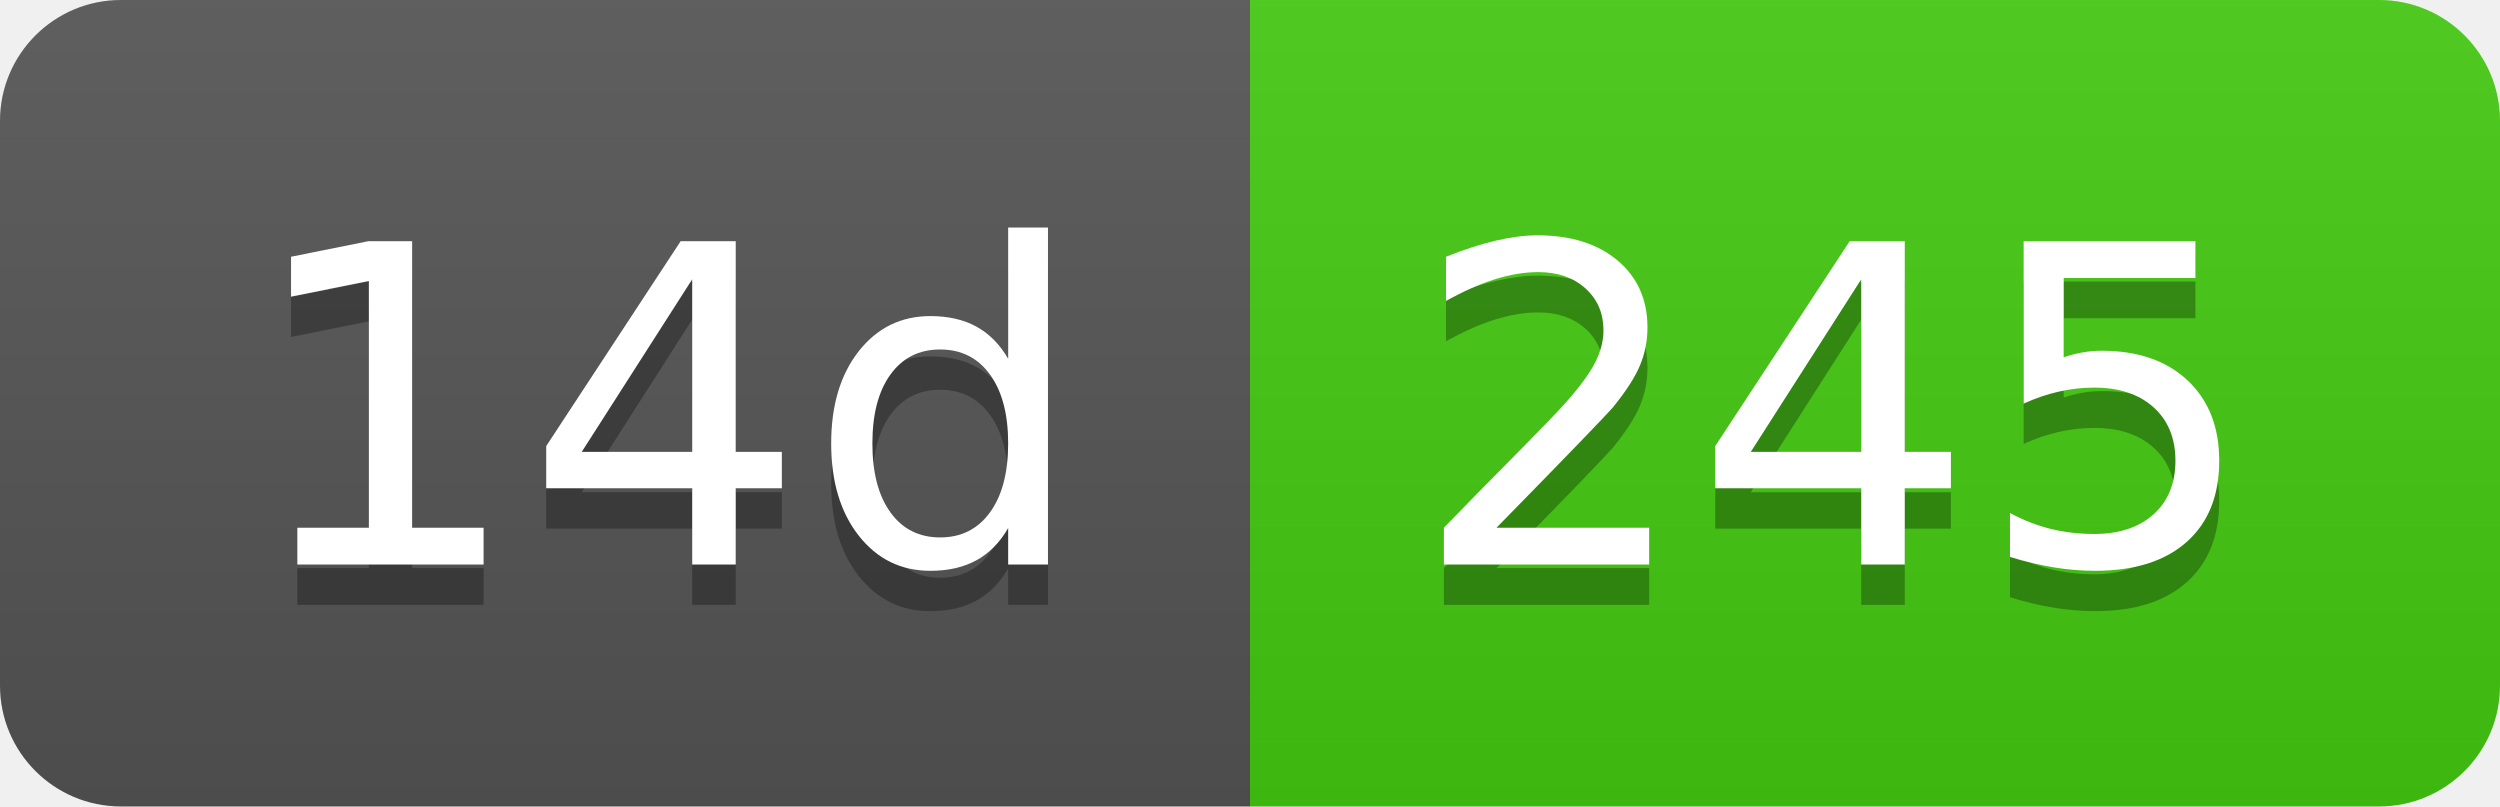
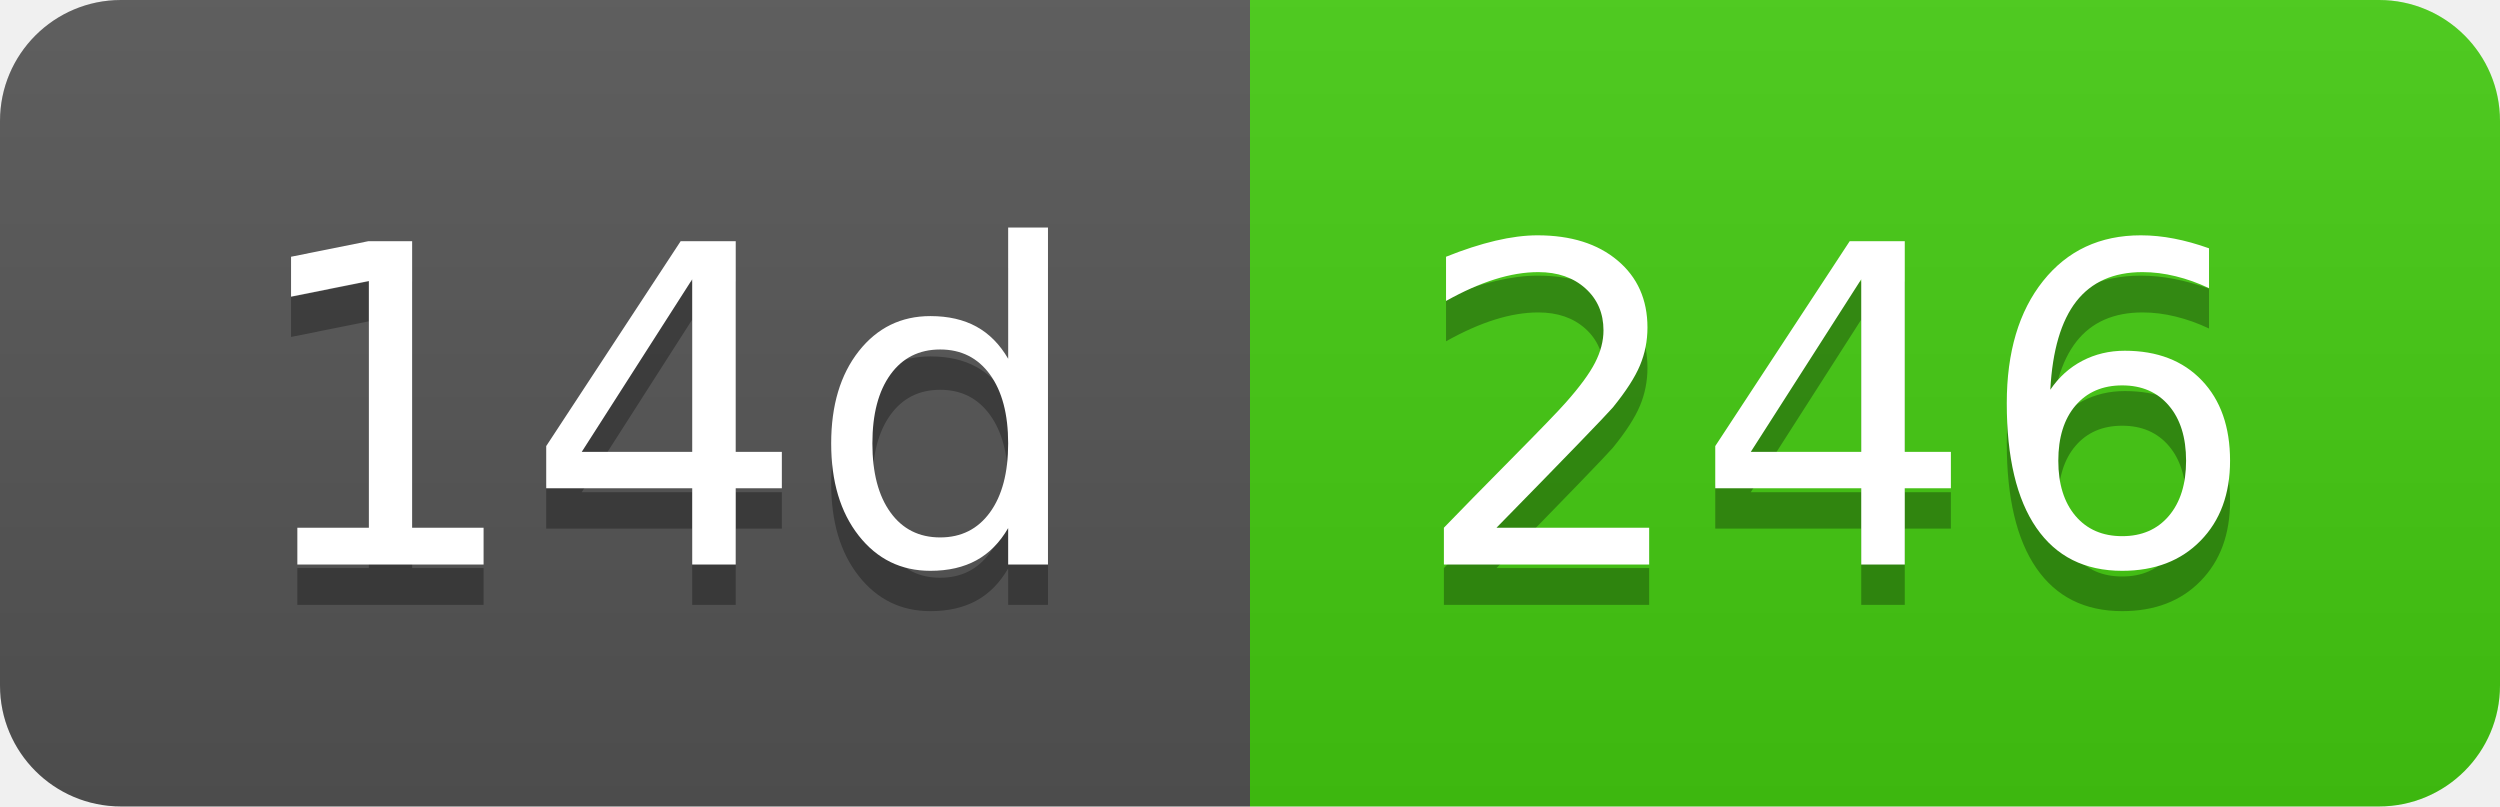
- <svg xmlns="http://www.w3.org/2000/svg" width="62" height="20" role="img" aria-label="14d: 245">
+ <svg xmlns="http://www.w3.org/2000/svg" width="62" height="20" role="img" aria-label="14d: 246">
  <linearGradient id="s" x2="0" y2="100%">
    <stop offset="0" stop-color="#bbb" stop-opacity=".1" />
    <stop offset="1" stop-opacity=".1" />
  </linearGradient>
  <clipPath id="r">
    <rect width="62" height="20" rx="3" fill="#fff" />
  </clipPath>
  <g clip-path="url(#r)">
    <rect width="31" height="20" fill="#555" />
    <rect x="31" width="31" height="20" fill="#4c1" />
    <rect width="62" height="20" fill="url(#s)" />
  </g>
  <g fill="#fff" text-anchor="middle" font-family="Verdana,Geneva,DejaVu Sans,sans-serif" text-rendering="geometricPrecision" font-size="110">
    <text aria-hidden="true" x="165" y="150" fill="#010101" fill-opacity=".3" transform="scale(.1)" textLength="210">14d</text>
    <text x="165" y="140" transform="scale(.1)" fill="#fff" textLength="210">14d</text>
-     <text aria-hidden="true" x="455" y="150" fill="#010101" fill-opacity=".3" transform="scale(.1)" textLength="210">245</text>
-     <text x="455" y="140" transform="scale(.1)" fill="#fff" textLength="210">245</text>
+     <text aria-hidden="true" x="455" y="150" fill="#010101" fill-opacity=".3" transform="scale(.1)" textLength="210">246</text>
+     <text x="455" y="140" transform="scale(.1)" fill="#fff" textLength="210">246</text>
  </g>
</svg>
